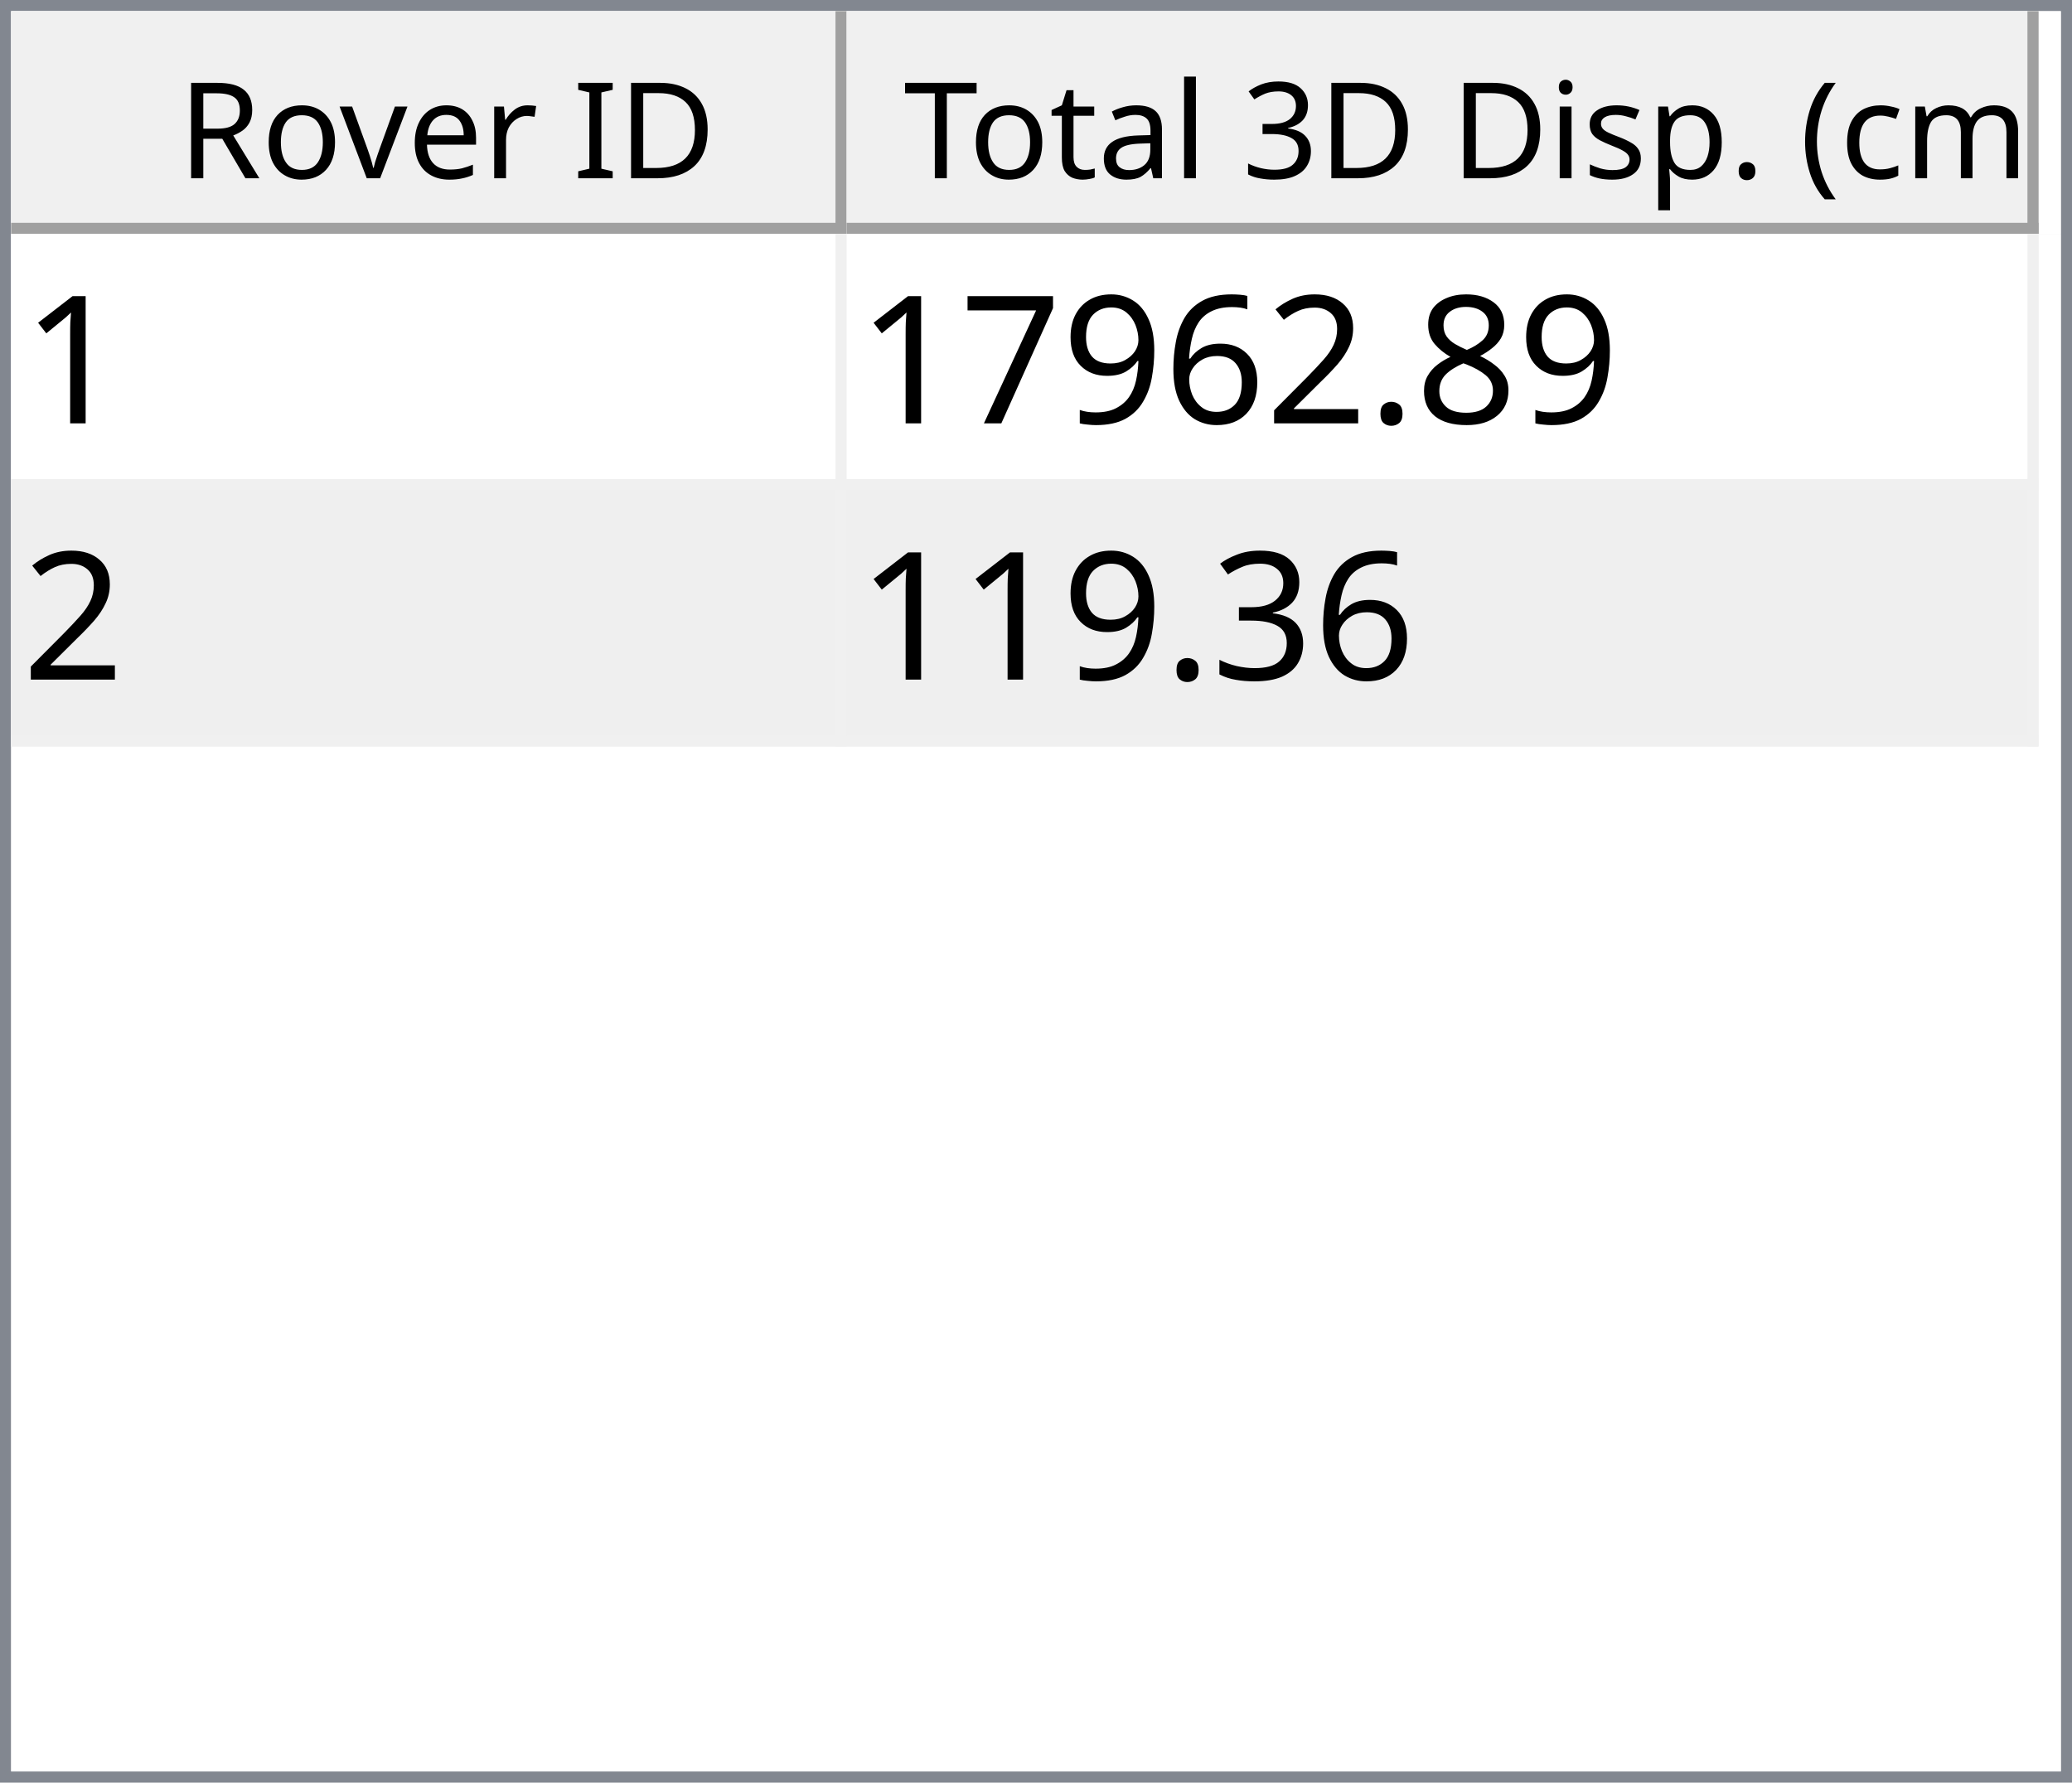
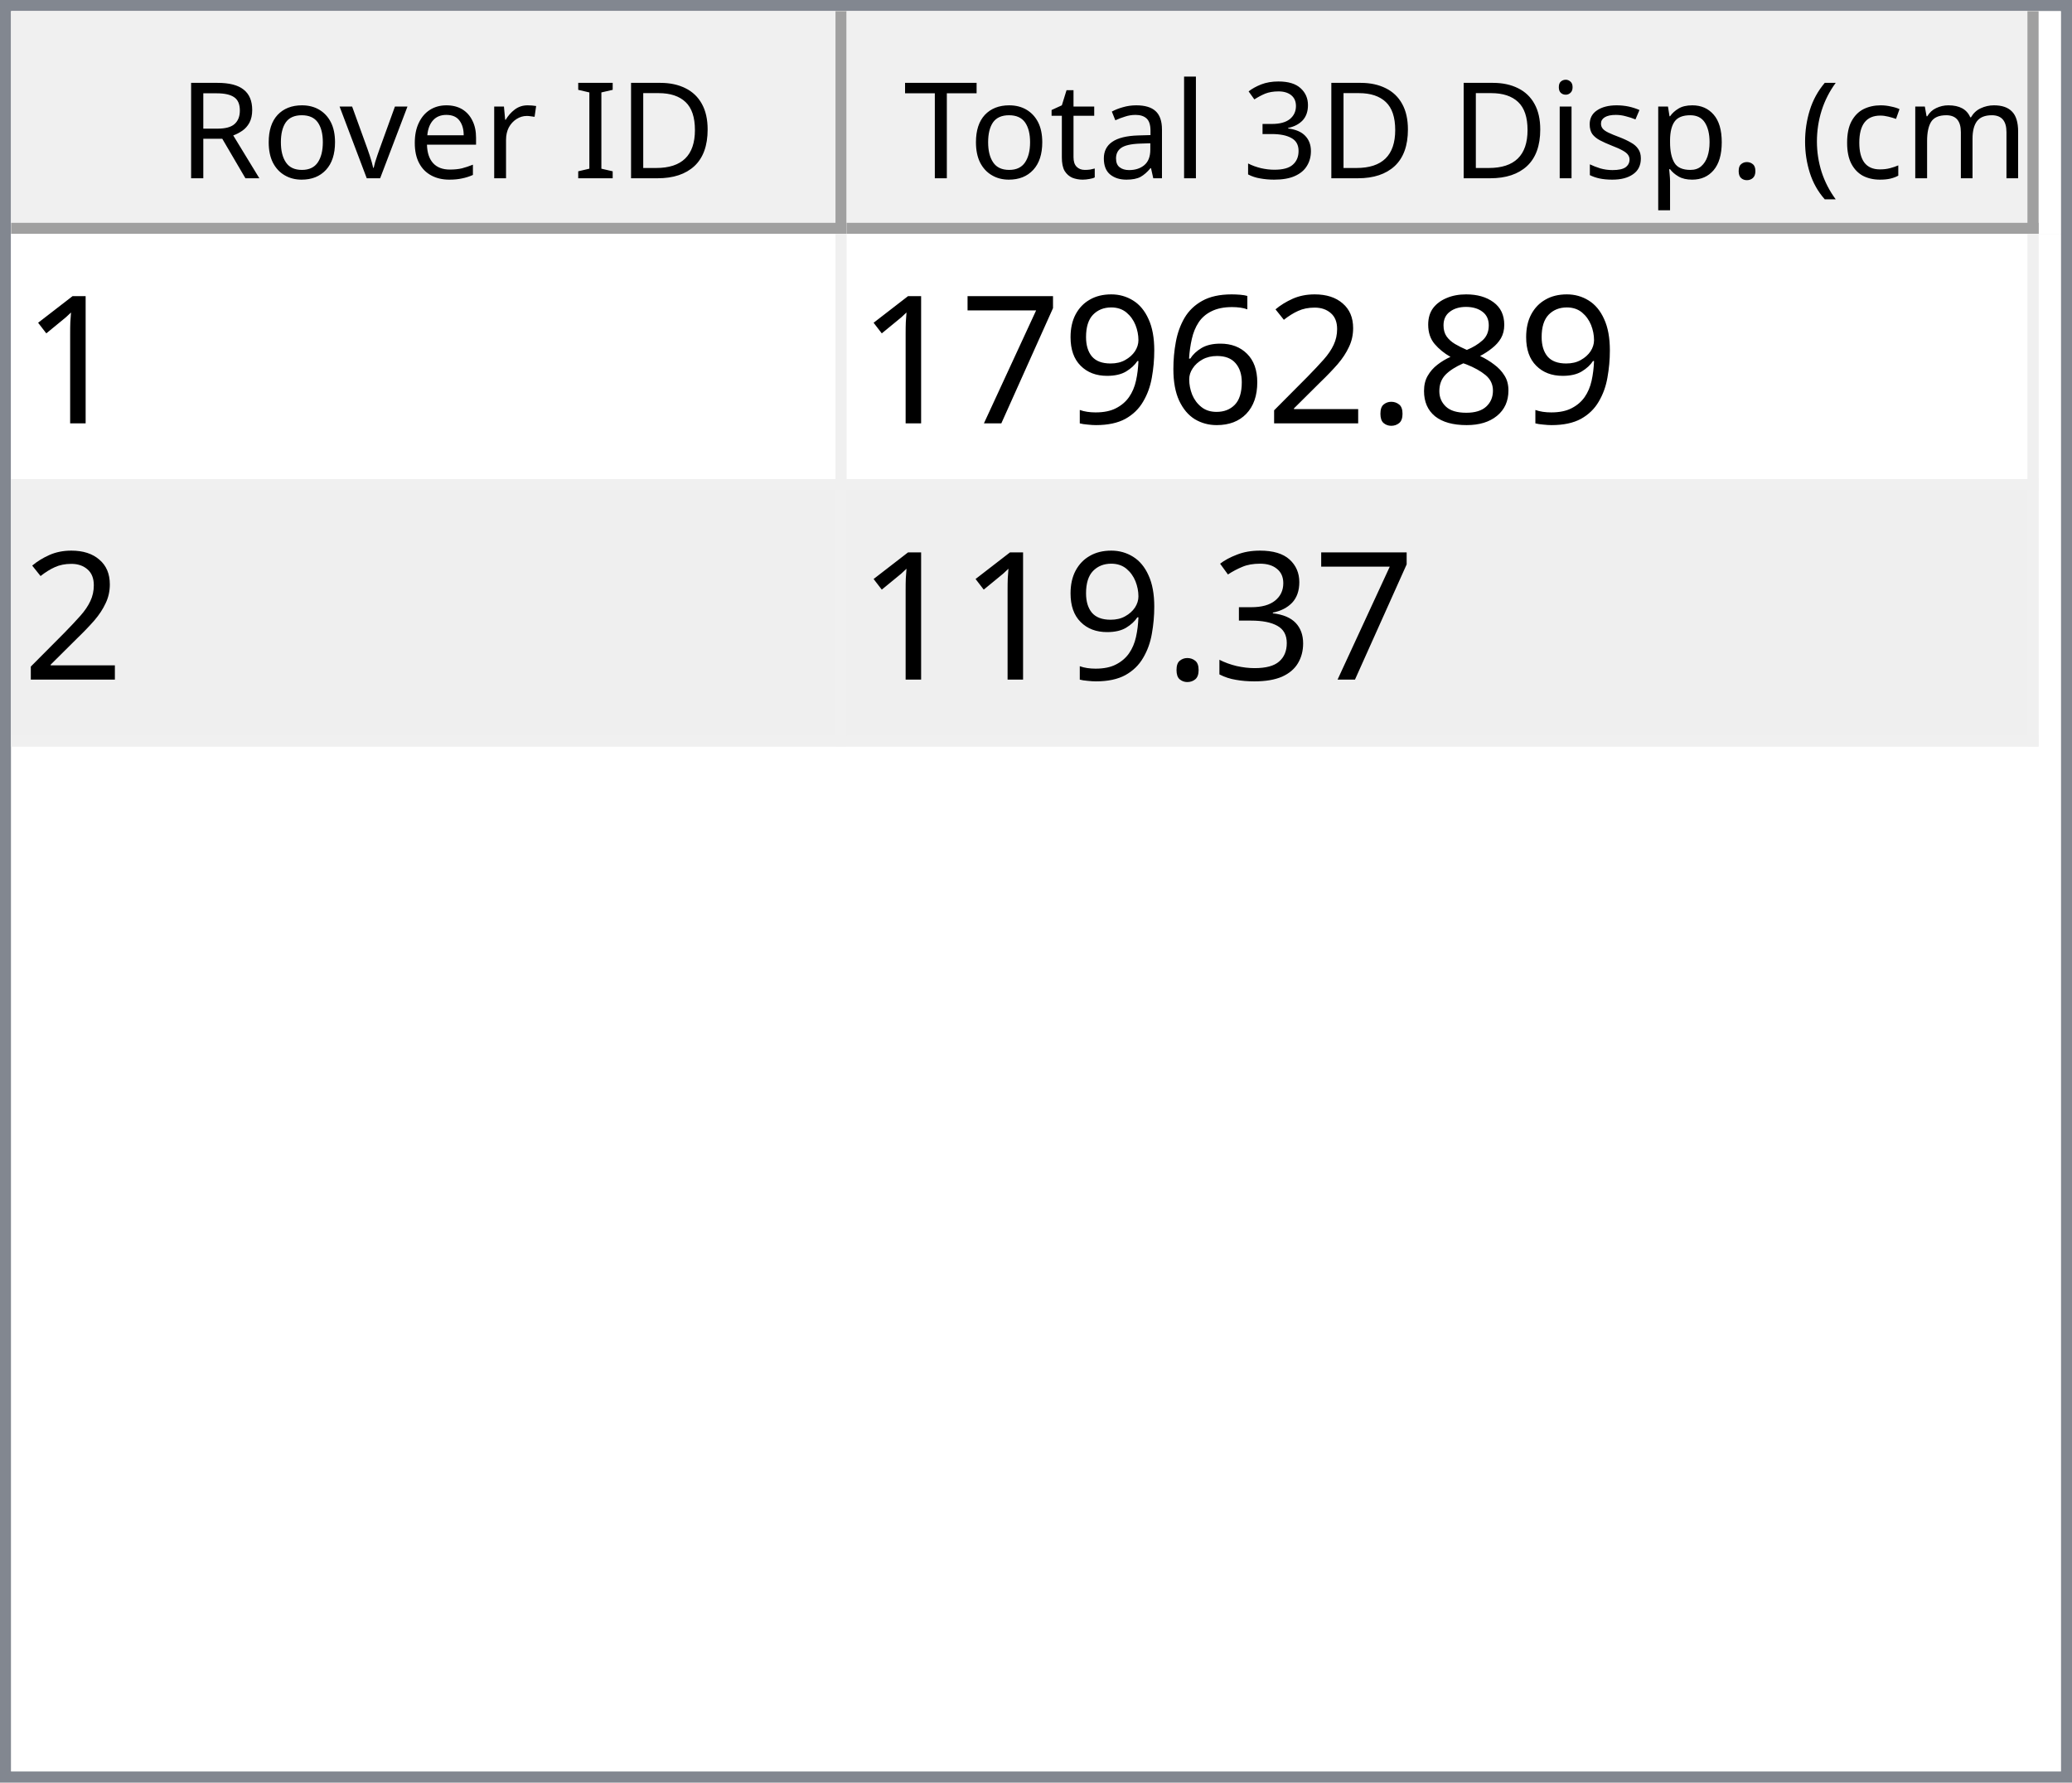
<svg xmlns="http://www.w3.org/2000/svg" style="fill-opacity:1; color-rendering:auto; color-interpolation:auto; text-rendering:auto; stroke:black; stroke-linecap:square; stroke-miterlimit:10; shape-rendering:auto; stroke-opacity:1; fill:black; stroke-dasharray:none; font-weight:normal; stroke-width:1; font-family:'Dialog'; font-style:normal; stroke-linejoin:miter; font-size:12px; stroke-dashoffset:0; image-rendering:auto;" width="186" height="160">
  <defs id="genericDefs" />
  <g>
    <defs id="defs1">
      <clipPath clipPathUnits="userSpaceOnUse" id="clipPath1">
        <path d="M0 0 L186 0 L186 160 L0 160 L0 0 Z" />
      </clipPath>
      <clipPath clipPathUnits="userSpaceOnUse" id="clipPath2">
        <path d="M0 0 L0 160 L186 160 L186 0 Z" />
      </clipPath>
      <clipPath clipPathUnits="userSpaceOnUse" id="clipPath3">
        <path d="M0 0 L0 20 L184 20 L184 0 Z" />
      </clipPath>
      <clipPath clipPathUnits="userSpaceOnUse" id="clipPath4">
        <path d="M0 0 L0 20 L75 20 L75 0 Z" />
      </clipPath>
      <clipPath clipPathUnits="userSpaceOnUse" id="clipPath5">
        <path d="M1 1 L1 19 L74 19 L74 1 Z" />
      </clipPath>
      <clipPath clipPathUnits="userSpaceOnUse" id="clipPath6">
        <path d="M0 0 L0 18 L73 18 L73 0 Z" />
      </clipPath>
      <clipPath clipPathUnits="userSpaceOnUse" id="clipPath7">
        <path d="M-0.5 -0.5 L-0.5 19.5 L74.5 19.5 L74.5 -0.5 Z" />
      </clipPath>
      <clipPath clipPathUnits="userSpaceOnUse" id="clipPath8">
        <path d="M0 0 L0 20 L107 20 L107 0 Z" />
      </clipPath>
      <clipPath clipPathUnits="userSpaceOnUse" id="clipPath9">
        <path d="M1 1 L1 19 L106 19 L106 1 Z" />
      </clipPath>
      <clipPath clipPathUnits="userSpaceOnUse" id="clipPath10">
        <path d="M0 0 L0 18 L105 18 L105 0 Z" />
      </clipPath>
      <clipPath clipPathUnits="userSpaceOnUse" id="clipPath11">
        <path d="M-0.5 -0.5 L-0.5 19.5 L106.5 19.5 L106.5 -0.5 Z" />
      </clipPath>
      <clipPath clipPathUnits="userSpaceOnUse" id="clipPath12">
        <path d="M0 0 L0 138 L184 138 L184 0 Z" />
      </clipPath>
      <clipPath clipPathUnits="userSpaceOnUse" id="clipPath13">
        <path d="M0 0 L0 46 L182 46 L182 0 Z" />
      </clipPath>
      <clipPath clipPathUnits="userSpaceOnUse" id="clipPath14">
        <path d="M-0.5 -0.5 L-0.5 45.5 L181.5 45.5 L181.5 -0.5 Z" />
      </clipPath>
      <clipPath clipPathUnits="userSpaceOnUse" id="clipPath15">
        <path d="M0 0 L0 22 L74 22 L74 0 Z" />
      </clipPath>
      <clipPath clipPathUnits="userSpaceOnUse" id="clipPath16">
        <path d="M0 0 L0 22 L106 22 L106 0 Z" />
      </clipPath>
      <font horiz-adv-x="64.551" id="font1">
        <font-face ascent="107.91" descent="25.098" units-per-em="100" style="font-style:normal; font-family:Segoe UI; font-weight:normal;" />
        <missing-glyph horiz-adv-x="64.551" d="M8.109 0 L8.109 68.266 L56.453 68.266 L56.453 0 L8.109 0 ZM15.328 7.234 L49.219 7.234 L49.219 61.031 L15.328 61.031 L15.328 7.234 Z" />
        <glyph unicode="D" horiz-adv-x="70.117" d="M9.188 0 L9.188 70.016 L28.516 70.016 Q65.531 70.016 65.531 35.891 Q65.531 19.672 55.25 9.836 Q44.969 0 27.734 0 L9.188 0 ZM17.391 62.594 L17.391 7.422 L27.828 7.422 Q41.609 7.422 49.273 14.797 Q56.938 22.172 56.938 35.688 Q56.938 62.594 28.328 62.594 L17.391 62.594 Z" />
        <glyph unicode="I" horiz-adv-x="26.611" d="M17.391 0 L9.188 0 L9.188 70.016 L17.391 70.016 L17.391 0 Z" />
        <glyph unicode=" " horiz-adv-x="27.393" d="" />
        <glyph unicode="r" horiz-adv-x="34.766" d="M34.188 41.891 Q32.078 43.5 28.125 43.5 Q23 43.5 19.555 38.672 Q16.109 33.844 16.109 25.484 L16.109 0 L8.109 0 L8.109 50 L16.109 50 L16.109 39.703 L16.312 39.703 Q18.016 44.969 21.531 47.922 Q25.047 50.875 29.391 50.875 Q32.516 50.875 34.188 50.203 L34.188 41.891 Z" />
        <glyph unicode="e" horiz-adv-x="52.295" d="M48.297 23 L12.984 23 Q13.188 14.656 17.484 10.109 Q21.781 5.562 29.297 5.562 Q37.75 5.562 44.828 11.141 L44.828 3.609 Q38.234 -1.172 27.391 -1.172 Q16.797 -1.172 10.742 5.641 Q4.688 12.453 4.688 24.812 Q4.688 36.469 11.305 43.82 Q17.922 51.172 27.734 51.172 Q37.547 51.172 42.922 44.828 Q48.297 38.484 48.297 27.203 L48.297 23 ZM40.094 29.781 Q40.047 36.719 36.75 40.578 Q33.453 44.438 27.594 44.438 Q21.922 44.438 17.969 40.383 Q14.016 36.328 13.094 29.781 L40.094 29.781 Z" />
        <glyph unicode="v" horiz-adv-x="47.9" d="M47.406 50 L27.484 0 L19.625 0 L0.688 50 L9.469 50 L22.172 13.672 Q23.578 9.672 23.922 6.688 L24.125 6.688 Q24.609 10.453 25.688 13.484 L38.969 50 L47.406 50 Z" />
        <glyph unicode="o" horiz-adv-x="58.594" d="M29 -1.172 Q17.922 -1.172 11.305 5.836 Q4.688 12.844 4.688 24.422 Q4.688 37.016 11.57 44.094 Q18.453 51.172 30.172 51.172 Q41.359 51.172 47.633 44.289 Q53.906 37.406 53.906 25.203 Q53.906 13.234 47.141 6.031 Q40.375 -1.172 29 -1.172 ZM29.594 44.438 Q21.875 44.438 17.383 39.188 Q12.891 33.938 12.891 24.703 Q12.891 15.828 17.43 10.695 Q21.969 5.562 29.594 5.562 Q37.359 5.562 41.531 10.594 Q45.703 15.625 45.703 24.906 Q45.703 34.281 41.531 39.359 Q37.359 44.438 29.594 44.438 Z" />
        <glyph unicode="R" horiz-adv-x="59.814" d="M59.375 0 L49.609 0 L37.891 19.625 Q36.281 22.359 34.766 24.289 Q33.25 26.219 31.664 27.438 Q30.078 28.656 28.25 29.219 Q26.422 29.781 24.125 29.781 L17.391 29.781 L17.391 0 L9.188 0 L9.188 70.016 L30.078 70.016 Q34.672 70.016 38.555 68.867 Q42.438 67.719 45.289 65.375 Q48.141 63.031 49.758 59.547 Q51.375 56.062 51.375 51.375 Q51.375 47.703 50.273 44.656 Q49.172 41.609 47.148 39.211 Q45.125 36.812 42.266 35.133 Q39.406 33.453 35.844 32.516 L35.844 32.328 Q37.594 31.547 38.891 30.547 Q40.188 29.547 41.359 28.18 Q42.531 26.812 43.68 25.078 Q44.828 23.344 46.234 21.047 L59.375 0 ZM17.391 62.594 L17.391 37.203 L28.516 37.203 Q31.594 37.203 34.203 38.133 Q36.812 39.062 38.719 40.797 Q40.625 42.531 41.703 45.047 Q42.781 47.562 42.781 50.688 Q42.781 56.297 39.141 59.445 Q35.5 62.594 28.609 62.594 L17.391 62.594 Z" />
        <glyph unicode=")" horiz-adv-x="30.176" d="M8.297 -15.922 L1.172 -15.922 Q16.406 2.344 16.406 26.812 Q16.406 51.469 1.078 70.016 L8.297 70.016 Q23.531 52.156 23.531 26.703 Q23.531 1.375 8.297 -15.922 Z" />
        <glyph unicode="m" horiz-adv-x="86.133" d="M79.109 0 L71.094 0 L71.094 28.719 Q71.094 37.016 68.531 40.727 Q65.969 44.438 59.906 44.438 Q54.781 44.438 51.195 39.75 Q47.609 35.062 47.609 28.516 L47.609 0 L39.594 0 L39.594 29.688 Q39.594 44.438 28.219 44.438 Q22.953 44.438 19.531 40.016 Q16.109 35.594 16.109 28.516 L16.109 0 L8.109 0 L8.109 50 L16.109 50 L16.109 42.094 L16.312 42.094 Q21.625 51.172 31.844 51.172 Q36.969 51.172 40.773 48.312 Q44.578 45.453 46 40.828 Q51.562 51.172 62.594 51.172 Q79.109 51.172 79.109 30.812 L79.109 0 Z" />
        <glyph unicode="c" horiz-adv-x="46.191" d="M42.188 2.297 Q36.422 -1.172 28.516 -1.172 Q17.828 -1.172 11.258 5.789 Q4.688 12.75 4.688 23.828 Q4.688 36.188 11.766 43.68 Q18.844 51.172 30.672 51.172 Q37.25 51.172 42.281 48.734 L42.281 40.531 Q36.719 44.438 30.375 44.438 Q22.703 44.438 17.797 38.945 Q12.891 33.453 12.891 24.516 Q12.891 15.719 17.508 10.641 Q22.125 5.562 29.891 5.562 Q36.422 5.562 42.188 9.906 L42.188 2.297 Z" />
        <glyph unicode="(" horiz-adv-x="30.176" d="M29.109 -15.922 L21.969 -15.922 Q6.844 1.375 6.844 26.703 Q6.844 52.156 21.969 70.016 L29.203 70.016 Q13.875 51.469 13.875 26.812 Q13.875 2.344 29.109 -15.922 Z" />
        <glyph unicode="." horiz-adv-x="21.68" d="M10.891 -1.078 Q8.641 -1.078 7.055 0.539 Q5.469 2.156 5.469 4.391 Q5.469 6.641 7.055 8.273 Q8.641 9.906 10.891 9.906 Q13.188 9.906 14.797 8.273 Q16.406 6.641 16.406 4.391 Q16.406 2.156 14.797 0.539 Q13.188 -1.078 10.891 -1.078 Z" />
        <glyph unicode="p" horiz-adv-x="58.789" d="M16.312 7.234 L16.109 7.234 L16.109 -23 L8.109 -23 L8.109 50 L16.109 50 L16.109 41.219 L16.312 41.219 Q22.219 51.172 33.594 51.172 Q43.266 51.172 48.688 44.461 Q54.109 37.75 54.109 26.469 Q54.109 13.922 48 6.375 Q41.891 -1.172 31.297 -1.172 Q21.578 -1.172 16.312 7.234 ZM16.109 27.391 L16.109 20.406 Q16.109 14.203 20.141 9.883 Q24.172 5.562 30.375 5.562 Q37.641 5.562 41.773 11.133 Q45.906 16.703 45.906 26.609 Q45.906 34.969 42.047 39.703 Q38.188 44.438 31.594 44.438 Q24.609 44.438 20.359 39.578 Q16.109 34.719 16.109 27.391 Z" />
        <glyph unicode="s" horiz-adv-x="42.432" d="M5.078 1.812 L5.078 10.406 Q11.625 5.562 19.484 5.562 Q30.031 5.562 30.031 12.594 Q30.031 14.594 29.125 15.992 Q28.219 17.391 26.68 18.461 Q25.141 19.531 23.07 20.383 Q21 21.234 18.609 22.172 Q15.281 23.484 12.766 24.828 Q10.25 26.172 8.57 27.859 Q6.891 29.547 6.031 31.695 Q5.172 33.844 5.172 36.719 Q5.172 40.234 6.789 42.945 Q8.406 45.656 11.086 47.484 Q13.766 49.312 17.211 50.242 Q20.656 51.172 24.312 51.172 Q30.812 51.172 35.938 48.922 L35.938 40.828 Q30.422 44.438 23.25 44.438 Q21 44.438 19.195 43.922 Q17.391 43.406 16.094 42.477 Q14.797 41.547 14.086 40.258 Q13.375 38.969 13.375 37.406 Q13.375 35.453 14.086 34.133 Q14.797 32.812 16.164 31.789 Q17.531 30.766 19.484 29.938 Q21.438 29.109 23.922 28.125 Q27.25 26.859 29.883 25.516 Q32.516 24.172 34.375 22.484 Q36.234 20.797 37.234 18.602 Q38.234 16.406 38.234 13.375 Q38.234 9.672 36.602 6.938 Q34.969 4.203 32.234 2.398 Q29.5 0.594 25.93 -0.289 Q22.359 -1.172 18.453 -1.172 Q10.75 -1.172 5.078 1.812 Z" />
        <glyph unicode="i" horiz-adv-x="24.219" d="M12.203 62.703 Q10.062 62.703 8.547 64.164 Q7.031 65.625 7.031 67.875 Q7.031 70.125 8.547 71.609 Q10.062 73.094 12.203 73.094 Q14.406 73.094 15.945 71.609 Q17.484 70.125 17.484 67.875 Q17.484 65.719 15.945 64.211 Q14.406 62.703 12.203 62.703 ZM16.109 0 L8.109 0 L8.109 50 L16.109 50 L16.109 0 Z" />
        <glyph unicode="3" horiz-adv-x="53.906" d="M46.531 19.828 Q46.531 15.094 44.75 11.211 Q42.969 7.328 39.719 4.57 Q36.469 1.812 31.93 0.297 Q27.391 -1.219 21.922 -1.219 Q11.922 -1.219 6 2.594 L6 11.188 Q13.094 5.609 22.219 5.609 Q25.875 5.609 28.828 6.539 Q31.781 7.469 33.906 9.227 Q36.031 10.984 37.18 13.477 Q38.328 15.969 38.328 19.094 Q38.328 32.812 18.797 32.812 L12.984 32.812 L12.984 39.594 L18.5 39.594 Q35.797 39.594 35.797 52.484 Q35.797 64.406 22.609 64.406 Q15.188 64.406 8.688 59.422 L8.688 67.188 Q15.375 71.188 24.609 71.188 Q29 71.188 32.57 69.969 Q36.141 68.75 38.68 66.555 Q41.219 64.359 42.609 61.281 Q44 58.203 44 54.5 Q44 40.672 30.031 36.719 L30.031 36.531 Q33.594 36.141 36.625 34.797 Q39.656 33.453 41.852 31.305 Q44.047 29.156 45.289 26.25 Q46.531 23.344 46.531 19.828 Z" />
        <glyph unicode="l" horiz-adv-x="24.219" d="M16.109 0 L8.109 0 L8.109 74.031 L16.109 74.031 L16.109 0 Z" />
        <glyph unicode="a" horiz-adv-x="50.879" d="M43.891 0 L35.891 0 L35.891 7.812 L35.688 7.812 Q30.469 -1.172 20.312 -1.172 Q12.844 -1.172 8.617 2.781 Q4.391 6.734 4.391 13.281 Q4.391 27.297 20.906 29.594 L35.891 31.688 Q35.891 44.438 25.594 44.438 Q16.547 44.438 9.281 38.281 L9.281 46.484 Q16.656 51.172 26.266 51.172 Q43.891 51.172 43.891 32.516 L43.891 0 ZM35.891 25.297 L23.828 23.641 Q18.266 22.859 15.43 20.875 Q12.594 18.891 12.594 13.875 Q12.594 10.203 15.211 7.883 Q17.828 5.562 22.172 5.562 Q28.125 5.562 32.008 9.742 Q35.891 13.922 35.891 20.312 L35.891 25.297 Z" />
        <glyph unicode="t" horiz-adv-x="33.887" d="M31.297 0.484 Q28.469 -1.078 23.828 -1.078 Q10.688 -1.078 10.688 13.578 L10.688 43.172 L2.094 43.172 L2.094 50 L10.688 50 L10.688 62.203 L18.703 64.797 L18.703 50 L31.297 50 L31.297 43.172 L18.703 43.172 L18.703 14.984 Q18.703 9.969 20.414 7.82 Q22.125 5.672 26.078 5.672 Q29.109 5.672 31.297 7.328 L31.297 0.484 Z" />
        <glyph unicode="T" horiz-adv-x="52.393" d="M50.594 62.594 L30.375 62.594 L30.375 0 L22.172 0 L22.172 62.594 L2 62.594 L2 70.016 L50.594 70.016 L50.594 62.594 Z" />
      </font>
      <font horiz-adv-x="75.0" id="font2">
        <font-face ascent="100.537" descent="21.973" units-per-em="100" style="font-style:normal; font-family:sans-serif; font-weight:normal;" />
        <missing-glyph horiz-adv-x="75.0" d="M12.5 0 L12.5 62.5 L62.5 62.5 L62.5 0 L12.5 0 ZM14.062 1.562 L60.938 1.562 L60.938 60.938 L14.062 60.938 L14.062 1.562 Z" />
        <glyph unicode="1" horiz-adv-x="55.615" d="M37.25 0 L28.469 0 L28.469 56 Q25.297 52.984 20.141 49.953 Q14.984 46.922 10.891 45.406 L10.891 53.906 Q18.266 57.375 23.781 62.305 Q29.297 67.234 31.594 71.875 L37.25 71.875 L37.25 0 Z" />
        <glyph unicode="8" horiz-adv-x="55.615" d="M17.672 38.812 Q12.203 40.828 9.57 44.539 Q6.938 48.25 6.938 53.422 Q6.938 61.234 12.555 66.555 Q18.172 71.875 27.484 71.875 Q36.859 71.875 42.578 66.43 Q48.297 60.984 48.297 53.172 Q48.297 48.188 45.68 44.508 Q43.062 40.828 37.75 38.812 Q44.344 36.672 47.781 31.883 Q51.219 27.094 51.219 20.453 Q51.219 11.281 44.727 5.031 Q38.234 -1.219 27.641 -1.219 Q17.047 -1.219 10.547 5.055 Q4.047 11.328 4.047 20.703 Q4.047 27.688 7.594 32.398 Q11.141 37.109 17.672 38.812 ZM15.922 53.719 Q15.922 48.641 19.195 45.414 Q22.469 42.188 27.688 42.188 Q32.766 42.188 36.016 45.383 Q39.266 48.578 39.266 53.219 Q39.266 58.062 35.914 61.359 Q32.562 64.656 27.594 64.656 Q22.562 64.656 19.242 61.43 Q15.922 58.203 15.922 53.719 ZM13.094 20.656 Q13.094 16.891 14.875 13.375 Q16.656 9.859 20.172 7.93 Q23.688 6 27.734 6 Q34.031 6 38.133 10.055 Q42.234 14.109 42.234 20.359 Q42.234 26.703 38.016 30.859 Q33.797 35.016 27.438 35.016 Q21.234 35.016 17.164 30.914 Q13.094 26.812 13.094 20.656 Z" />
        <glyph unicode="." horiz-adv-x="27.783" d="M9.078 0 L9.078 10.016 L19.094 10.016 L19.094 0 L9.078 0 Z" />
        <glyph unicode="2" horiz-adv-x="55.615" d="M50.344 8.453 L50.344 0 L3.031 0 Q2.938 3.172 4.047 6.109 Q5.859 10.938 9.836 15.625 Q13.812 20.312 21.344 26.469 Q33.016 36.031 37.117 41.625 Q41.219 47.219 41.219 52.203 Q41.219 57.422 37.477 61.008 Q33.734 64.594 27.734 64.594 Q21.391 64.594 17.578 60.789 Q13.766 56.984 13.719 50.25 L4.688 51.172 Q5.609 61.281 11.664 66.578 Q17.719 71.875 27.938 71.875 Q38.234 71.875 44.242 66.164 Q50.25 60.453 50.25 52 Q50.25 47.703 48.492 43.555 Q46.734 39.406 42.656 34.812 Q38.578 30.219 29.109 22.219 Q21.188 15.578 18.945 13.211 Q16.703 10.844 15.234 8.453 L50.344 8.453 Z" />
        <glyph unicode="6" horiz-adv-x="55.615" d="M49.75 54.047 L41.016 53.375 Q39.844 58.547 37.703 60.891 Q34.125 64.656 28.906 64.656 Q24.703 64.656 21.531 62.312 Q17.391 59.281 14.992 53.469 Q12.594 47.656 12.5 36.922 Q15.672 41.75 20.266 44.094 Q24.859 46.438 29.891 46.438 Q38.672 46.438 44.852 39.969 Q51.031 33.5 51.031 23.25 Q51.031 16.5 48.125 10.719 Q45.219 4.938 40.141 1.859 Q35.062 -1.219 28.609 -1.219 Q17.625 -1.219 10.695 6.859 Q3.766 14.938 3.766 33.5 Q3.766 54.25 11.422 63.672 Q18.109 71.875 29.438 71.875 Q37.891 71.875 43.289 67.141 Q48.688 62.406 49.75 54.047 ZM13.875 23.188 Q13.875 18.656 15.797 14.508 Q17.719 10.359 21.188 8.18 Q24.656 6 28.469 6 Q34.031 6 38.039 10.492 Q42.047 14.984 42.047 22.703 Q42.047 30.125 38.086 34.398 Q34.125 38.672 28.125 38.672 Q22.172 38.672 18.023 34.398 Q13.875 30.125 13.875 23.188 Z" />
        <glyph unicode="9" horiz-adv-x="55.615" d="M5.469 16.547 L13.922 17.328 Q14.984 11.375 18.016 8.688 Q21.047 6 25.781 6 Q29.828 6 32.883 7.859 Q35.938 9.719 37.891 12.82 Q39.844 15.922 41.164 21.195 Q42.484 26.469 42.484 31.938 Q42.484 32.516 42.438 33.688 Q39.797 29.5 35.234 26.883 Q30.672 24.266 25.344 24.266 Q16.453 24.266 10.305 30.711 Q4.156 37.156 4.156 47.703 Q4.156 58.594 10.578 65.234 Q17 71.875 26.656 71.875 Q33.641 71.875 39.43 68.117 Q45.219 64.359 48.219 57.398 Q51.219 50.438 51.219 37.25 Q51.219 23.531 48.242 15.406 Q45.266 7.281 39.383 3.031 Q33.5 -1.219 25.594 -1.219 Q17.188 -1.219 11.867 3.445 Q6.547 8.109 5.469 16.547 ZM41.453 48.141 Q41.453 55.719 37.43 60.156 Q33.406 64.594 27.734 64.594 Q21.875 64.594 17.531 59.812 Q13.188 55.031 13.188 47.406 Q13.188 40.578 17.312 36.305 Q21.438 32.031 27.484 32.031 Q33.594 32.031 37.523 36.305 Q41.453 40.578 41.453 48.141 Z" />
        <glyph unicode="7" horiz-adv-x="55.615" d="M4.734 62.203 L4.734 70.656 L51.078 70.656 L51.078 63.812 Q44.234 56.547 37.523 44.484 Q30.812 32.422 27.156 19.672 Q24.516 10.688 23.781 0 L14.75 0 Q14.891 8.453 18.062 20.414 Q21.234 32.375 27.172 43.484 Q33.109 54.594 39.797 62.203 L4.734 62.203 Z" />
        <glyph unicode="3" horiz-adv-x="55.615" d="M4.203 18.891 L12.984 20.062 Q14.5 12.594 18.141 9.297 Q21.781 6 27 6 Q33.203 6 37.477 10.297 Q41.75 14.594 41.75 20.953 Q41.75 27 37.797 30.93 Q33.844 34.859 27.734 34.859 Q25.25 34.859 21.531 33.891 L22.516 41.609 Q23.391 41.5 23.922 41.5 Q29.547 41.5 34.039 44.43 Q38.531 47.359 38.531 53.469 Q38.531 58.297 35.258 61.477 Q31.984 64.656 26.812 64.656 Q21.688 64.656 18.266 61.43 Q14.844 58.203 13.875 51.766 L5.078 53.328 Q6.688 62.156 12.398 67.016 Q18.109 71.875 26.609 71.875 Q32.469 71.875 37.398 69.359 Q42.328 66.844 44.945 62.5 Q47.562 58.156 47.562 53.266 Q47.562 48.641 45.07 44.828 Q42.578 41.016 37.703 38.766 Q44.047 37.312 47.562 32.695 Q51.078 28.078 51.078 21.141 Q51.078 11.766 44.242 5.25 Q37.406 -1.266 26.953 -1.266 Q17.531 -1.266 11.305 4.352 Q5.078 9.969 4.203 18.891 Z" />
      </font>
    </defs>
    <g style="fill:white; stroke:white;">
      <rect x="0" y="0" width="186" style="clip-path:url(#clipPath1); stroke:none;" height="160" />
    </g>
    <g style="fill:white; text-rendering:optimizeSpeed; color-rendering:optimizeSpeed; image-rendering:optimizeSpeed; shape-rendering:crispEdges; stroke:white; color-interpolation:sRGB;">
      <rect x="0" width="186" height="160" y="0" style="stroke:none;" />
      <path style="stroke:none;" d="M0 160 L186 160 L186 0 L0 0 Z" />
    </g>
    <g style="fill:rgb(240,240,240); font-family:'Segoe UI'; stroke:rgb(240,240,240);">
      <rect x="0" y="0" width="186" style="clip-path:url(#clipPath2); stroke:none;" height="160" />
    </g>
    <g style="fill:rgb(130,135,144); font-family:'Segoe UI'; stroke:rgb(130,135,144);">
      <path d="M0 0 L186 0 L186 160 L0 160 L0 0 ZM1 1 L185 1 L185 159 L1 159 L1 1 Z" style="fill-rule:evenodd; clip-path:url(#clipPath2); stroke:none;" />
    </g>
    <g style="fill:white; font-family:'Segoe UI'; stroke:white;" transform="translate(1,1)">
      <rect x="0" y="0" width="184" style="clip-path:url(#clipPath3); stroke:none;" height="20" />
    </g>
    <g style="fill:rgb(240,240,240); font-family:'Segoe UI'; stroke:rgb(240,240,240);" transform="translate(1,1)">
      <rect x="0" y="0" width="75" style="clip-path:url(#clipPath4); stroke:none;" height="20" />
    </g>
    <g style="font-family:'Segoe UI';" transform="translate(2,2)">
      <text x="14" xml:space="preserve" y="14" style="clip-path:url(#clipPath6); stroke:none;">Rover ID</text>
    </g>
    <g style="fill:rgb(160,160,160); font-family:'Segoe UI'; stroke:rgb(160,160,160); stroke-linejoin:bevel;" transform="translate(1.5,1.5)">
      <line x1="74" x2="74" y1="0" style="fill:none; clip-path:url(#clipPath7);" y2="19" />
    </g>
    <g style="fill:rgb(160,160,160); font-family:'Segoe UI'; stroke:rgb(160,160,160); stroke-linejoin:bevel;" transform="matrix(1,0,0,1,1,1) translate(0.5,0.5)">
      <line x1="0" x2="74" y1="19" style="fill:none; clip-path:url(#clipPath7);" y2="19" />
    </g>
    <g style="fill:rgb(240,240,240); font-family:'Segoe UI'; stroke:rgb(240,240,240);" transform="translate(76,1)">
      <rect x="0" y="0" width="107" style="clip-path:url(#clipPath8); stroke:none;" height="20" />
    </g>
    <g style="font-family:'Segoe UI';" transform="translate(77,2)">
      <text x="1" xml:space="preserve" y="14" style="clip-path:url(#clipPath10); stroke:none;"> Total 3D Disp. (cm)</text>
    </g>
    <g style="fill:rgb(160,160,160); font-family:'Segoe UI'; stroke:rgb(160,160,160); stroke-linejoin:bevel;" transform="translate(76.5,1.5)">
      <line x1="106" x2="106" y1="0" style="fill:none; clip-path:url(#clipPath11);" y2="19" />
    </g>
    <g style="fill:rgb(160,160,160); font-family:'Segoe UI'; stroke:rgb(160,160,160); stroke-linejoin:bevel;" transform="matrix(1,0,0,1,76,1) translate(0.5,0.5)">
      <line x1="0" x2="106" y1="19" style="fill:none; clip-path:url(#clipPath11);" y2="19" />
    </g>
    <g style="fill:white; font-family:'Segoe UI'; stroke:white;" transform="translate(1,21)">
      <rect x="0" y="0" width="184" style="clip-path:url(#clipPath12); stroke:none;" height="138" />
    </g>
    <g style="fill:rgb(240,240,240); font-size:16px; font-family:sans-serif; stroke:rgb(240,240,240);" transform="translate(1,21)">
      <rect x="0" y="0" width="182" style="clip-path:url(#clipPath13); stroke:none;" height="46" />
      <line transform="translate(0.5,0.5)" x1="0" x2="181" y1="22" style="clip-path:url(#clipPath14); fill:none; stroke-linejoin:bevel;" y2="22" />
    </g>
    <g transform="matrix(1,0,0,1,1,21) translate(0.5,0.5)" style="fill:rgb(240,240,240); font-size:16px; font-family:sans-serif; stroke:rgb(240,240,240); stroke-linejoin:bevel;">
      <line x1="0" x2="181" y1="45" style="fill:none; clip-path:url(#clipPath14);" y2="45" />
    </g>
    <g transform="matrix(1,0,0,1,1,21) translate(0.5,0.5)" style="fill:rgb(240,240,240); font-size:16px; font-family:sans-serif; stroke:rgb(240,240,240); stroke-linejoin:bevel;">
      <line x1="74" x2="74" y1="0" style="fill:none; clip-path:url(#clipPath14);" y2="45" />
    </g>
    <g transform="matrix(1,0,0,1,1,21) translate(0.5,0.5)" style="fill:rgb(240,240,240); font-size:16px; font-family:sans-serif; stroke:rgb(240,240,240); stroke-linejoin:bevel;">
      <line x1="181" x2="181" y1="0" style="fill:none; clip-path:url(#clipPath14);" y2="45" />
    </g>
    <g style="fill:white; font-size:16px; font-family:sans-serif; stroke:white;" transform="matrix(1,0,0,1,1,21)">
      <rect x="0" y="0" width="74" style="clip-path:url(#clipPath15); stroke:none;" height="22" />
      <text x="1" y="17" style="fill:black; clip-path:url(#clipPath15); stroke:none;" xml:space="preserve">1</text>
    </g>
    <g style="fill:white; font-size:16px; font-family:sans-serif; stroke:white;" transform="matrix(1,0,0,1,1,21) translate(75,0)">
      <rect x="0" y="0" width="106" style="clip-path:url(#clipPath16); stroke:none;" height="22" />
      <text x="1" y="17" style="fill:black; clip-path:url(#clipPath16); stroke:none;" xml:space="preserve">17962.89</text>
    </g>
    <g style="fill:rgb(239,239,239); font-size:16px; font-family:sans-serif; stroke:rgb(239,239,239);" transform="matrix(1,0,0,1,1,21) translate(0,23)">
      <rect x="0" y="0" width="74" style="clip-path:url(#clipPath15); stroke:none;" height="22" />
      <text x="1" y="17" style="fill:black; clip-path:url(#clipPath15); stroke:none;" xml:space="preserve">2</text>
    </g>
    <g style="fill:rgb(239,239,239); font-size:16px; font-family:sans-serif; stroke:rgb(239,239,239);" transform="matrix(1,0,0,1,1,21) translate(75,23)">
      <rect x="0" y="0" width="106" style="clip-path:url(#clipPath16); stroke:none;" height="22" />
-       <text x="1" y="17" style="fill:black; clip-path:url(#clipPath16); stroke:none;" xml:space="preserve">119.36</text>
+       <text x="1" y="17" style="fill:black; clip-path:url(#clipPath16); stroke:none;" xml:space="preserve">119.37</text>
    </g>
  </g>
</svg>
